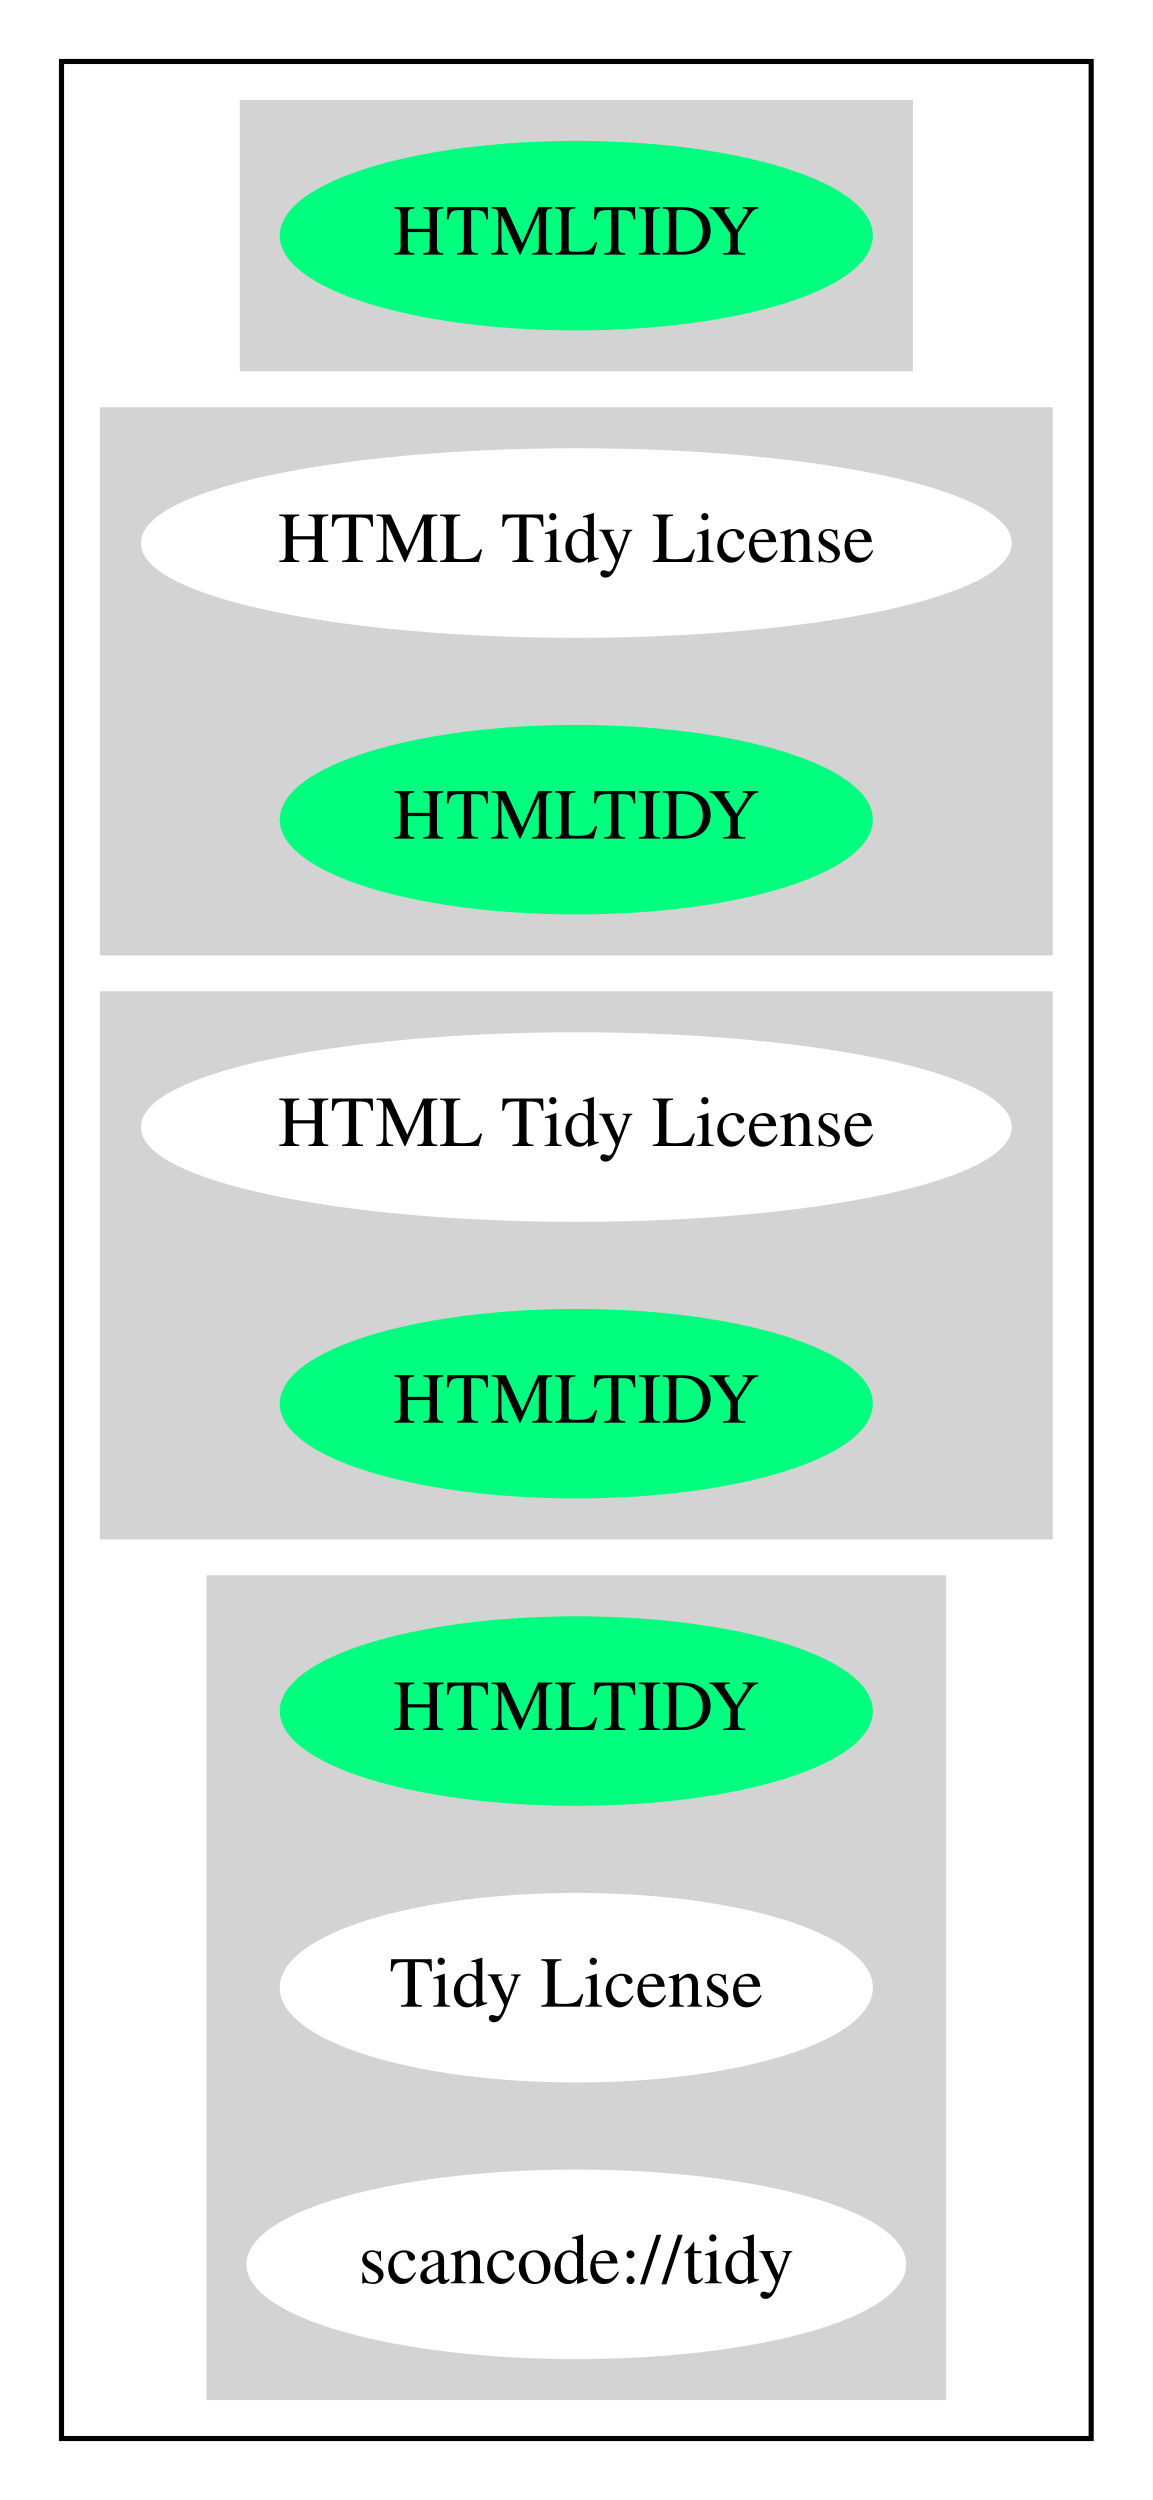
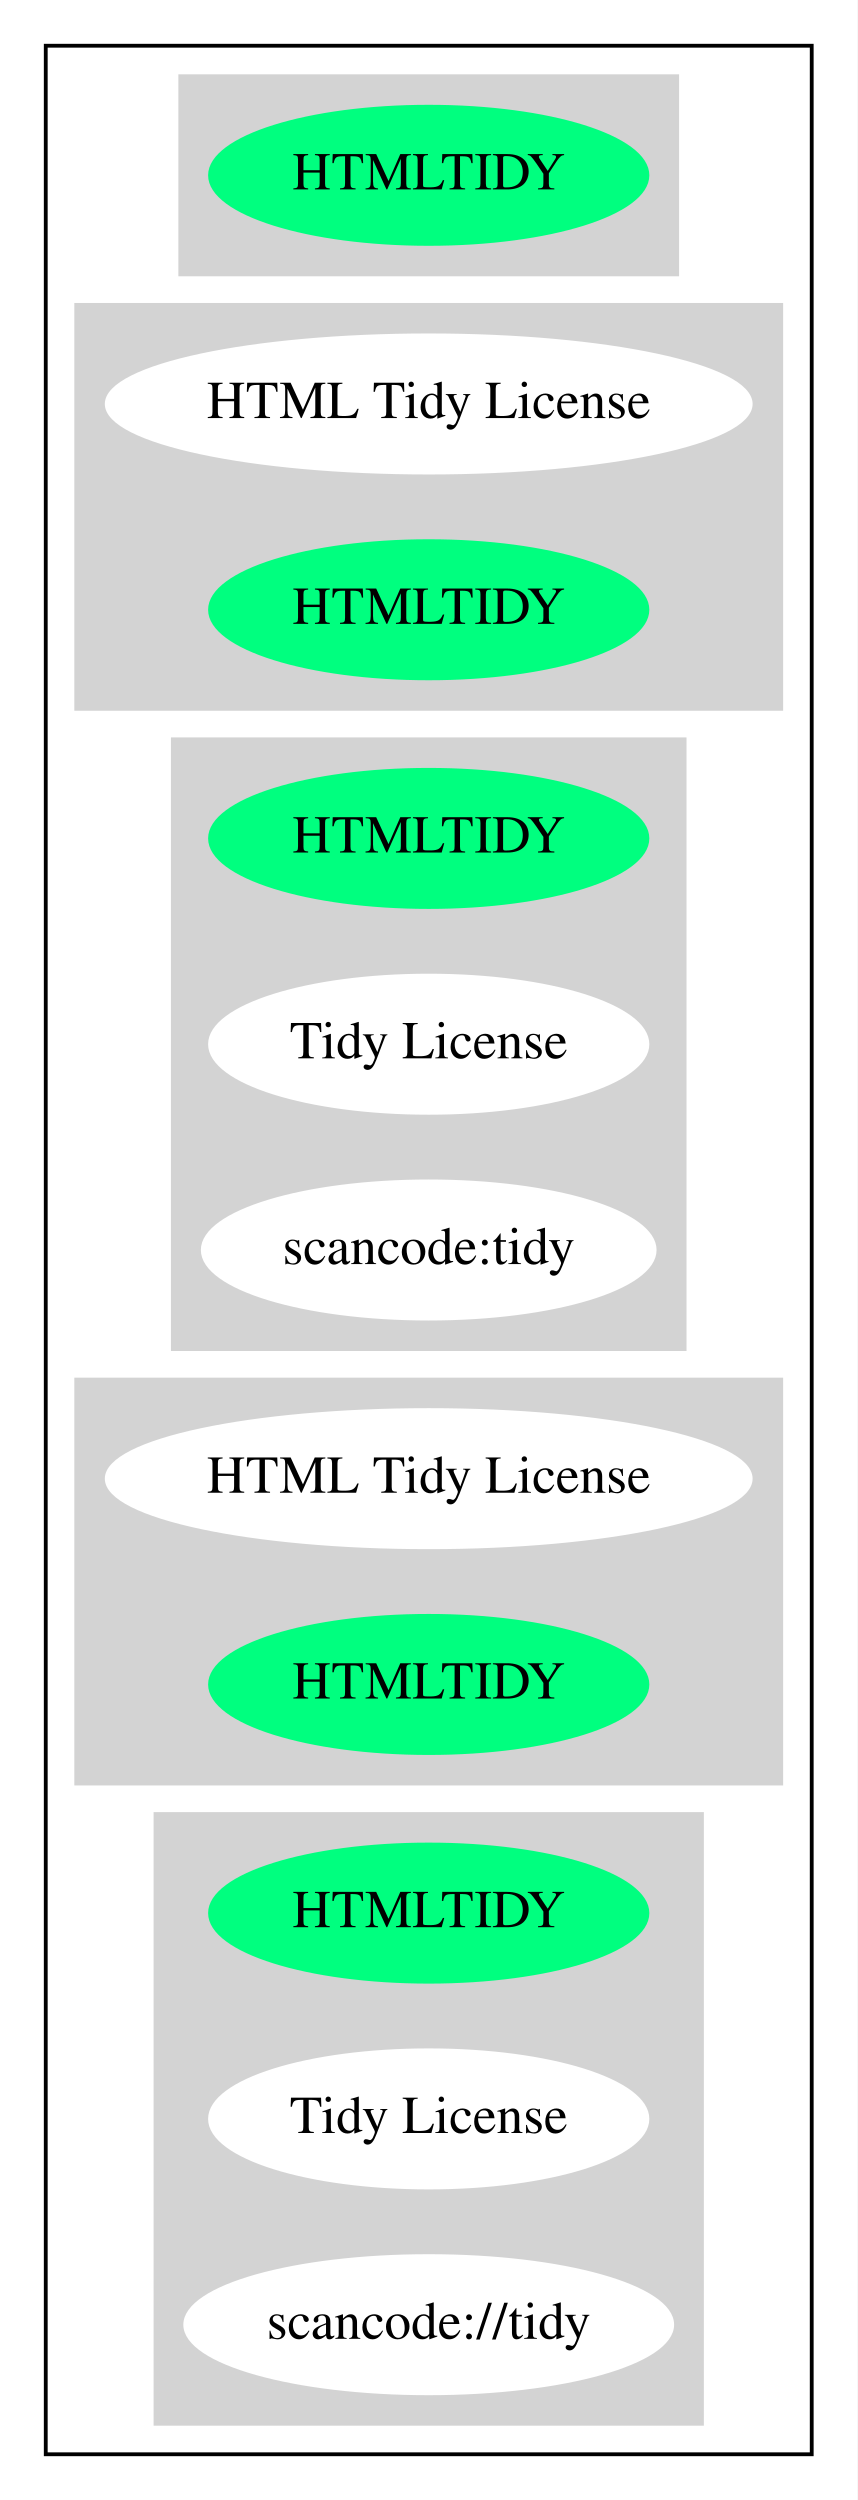
- <svg xmlns="http://www.w3.org/2000/svg" width="225pt" height="488pt" viewBox="0.00 0.00 224.99 488.00">
-   <g id="graph0" class="graph" transform="scale(1 1) rotate(0) translate(4 484)">
-     <polygon fill="white" stroke="transparent" points="-4,4 -4,-484 220.99,-484 220.99,4 -4,4" />
+ <svg xmlns="http://www.w3.org/2000/svg" width="225pt" height="656pt" viewBox="0.00 0.00 224.99 656.00">
+   <g id="graph0" class="graph" transform="scale(1 1) rotate(0) translate(4 652)">
+     <polygon fill="white" stroke="transparent" points="-4,4 -4,-652 220.99,-652 220.99,4 -4,4" />
    <g id="clust1" class="cluster">
-       <polygon fill="none" stroke="black" points="8,-8 8,-472 208.99,-472 208.99,-8 8,-8" />
+       <polygon fill="none" stroke="black" points="8,-8 8,-640 208.99,-640 208.99,-8 8,-8" />
    </g>
    <g id="clust2" class="cluster">
-       <polygon fill="lightgray" stroke="lightgray" points="43.3,-412 43.3,-464 173.69,-464 173.69,-412 43.3,-412" />
+       <polygon fill="lightgray" stroke="lightgray" points="43.3,-580 43.3,-632 173.69,-632 173.69,-580 43.3,-580" />
    </g>
    <g id="clust3" class="cluster">
-       <polygon fill="lightgray" stroke="lightgray" points="16,-298 16,-404 200.99,-404 200.99,-298 16,-298" />
+       <polygon fill="lightgray" stroke="lightgray" points="16,-466 16,-572 200.99,-572 200.99,-466 16,-466" />
    </g>
    <g id="clust4" class="cluster">
+       <polygon fill="lightgray" stroke="lightgray" points="41.35,-298 41.35,-458 175.64,-458 175.64,-298 41.35,-298" />
+     </g>
+     <g id="clust5" class="cluster">
      <polygon fill="lightgray" stroke="lightgray" points="16,-184 16,-290 200.99,-290 200.99,-184 16,-184" />
    </g>
-     <g id="clust5" class="cluster">
+     <g id="clust6" class="cluster">
      <polygon fill="lightgray" stroke="lightgray" points="36.8,-16 36.8,-176 180.19,-176 180.19,-16 36.8,-16" />
    </g>
    <g id="node1" class="node">
-       <ellipse fill="springgreen" stroke="springgreen" cx="108.49" cy="-438" rx="57.39" ry="18" />
-       <text text-anchor="middle" x="108.49" y="-434.3" font-family="Times,serif" font-size="14.00">HTMLTIDY</text>
+       <ellipse fill="springgreen" stroke="springgreen" cx="108.49" cy="-606" rx="57.39" ry="18" />
+       <text text-anchor="middle" x="108.49" y="-602.3" font-family="Times,serif" font-size="14.00">HTMLTIDY</text>
    </g>
    <g id="node2" class="node">
-       <ellipse fill="white" stroke="white" cx="108.49" cy="-378" rx="84.49" ry="18" />
-       <text text-anchor="middle" x="108.49" y="-374.3" font-family="Times,serif" font-size="14.00">HTML Tidy License</text>
+       <ellipse fill="white" stroke="white" cx="108.49" cy="-546" rx="84.49" ry="18" />
+       <text text-anchor="middle" x="108.49" y="-542.3" font-family="Times,serif" font-size="14.00">HTML Tidy License</text>
    </g>
    <g id="node3" class="node">
-       <ellipse fill="springgreen" stroke="springgreen" cx="108.49" cy="-324" rx="57.39" ry="18" />
-       <text text-anchor="middle" x="108.49" y="-320.3" font-family="Times,serif" font-size="14.00">HTMLTIDY</text>
+       <ellipse fill="springgreen" stroke="springgreen" cx="108.49" cy="-492" rx="57.39" ry="18" />
+       <text text-anchor="middle" x="108.49" y="-488.3" font-family="Times,serif" font-size="14.00">HTMLTIDY</text>
    </g>
    <g id="node4" class="node">
+       <ellipse fill="springgreen" stroke="springgreen" cx="108.49" cy="-432" rx="57.39" ry="18" />
+       <text text-anchor="middle" x="108.49" y="-428.3" font-family="Times,serif" font-size="14.00">HTMLTIDY</text>
+     </g>
+     <g id="node5" class="node">
+       <ellipse fill="white" stroke="white" cx="108.49" cy="-378" rx="57.39" ry="18" />
+       <text text-anchor="middle" x="108.49" y="-374.3" font-family="Times,serif" font-size="14.00">Tidy License</text>
+     </g>
+     <g id="node6" class="node">
+       <ellipse fill="white" stroke="white" cx="108.49" cy="-324" rx="59.29" ry="18" />
+       <text text-anchor="middle" x="108.49" y="-320.3" font-family="Times,serif" font-size="14.00">scancode:tidy</text>
+     </g>
+     <g id="node7" class="node">
      <ellipse fill="white" stroke="white" cx="108.49" cy="-264" rx="84.49" ry="18" />
      <text text-anchor="middle" x="108.49" y="-260.3" font-family="Times,serif" font-size="14.00">HTML Tidy License</text>
    </g>
-     <g id="node5" class="node">
+     <g id="node8" class="node">
      <ellipse fill="springgreen" stroke="springgreen" cx="108.49" cy="-210" rx="57.39" ry="18" />
      <text text-anchor="middle" x="108.49" y="-206.3" font-family="Times,serif" font-size="14.00">HTMLTIDY</text>
    </g>
-     <g id="node6" class="node">
+     <g id="node9" class="node">
      <ellipse fill="springgreen" stroke="springgreen" cx="108.49" cy="-150" rx="57.39" ry="18" />
      <text text-anchor="middle" x="108.49" y="-146.3" font-family="Times,serif" font-size="14.00">HTMLTIDY</text>
    </g>
-     <g id="node7" class="node">
+     <g id="node10" class="node">
      <ellipse fill="white" stroke="white" cx="108.49" cy="-96" rx="57.39" ry="18" />
      <text text-anchor="middle" x="108.49" y="-92.3" font-family="Times,serif" font-size="14.00">Tidy License</text>
    </g>
-     <g id="node8" class="node">
+     <g id="node11" class="node">
      <ellipse fill="white" stroke="white" cx="108.49" cy="-42" rx="63.89" ry="18" />
      <text text-anchor="middle" x="108.49" y="-38.3" font-family="Times,serif" font-size="14.00">scancode://tidy</text>
    </g>
  </g>
</svg>
